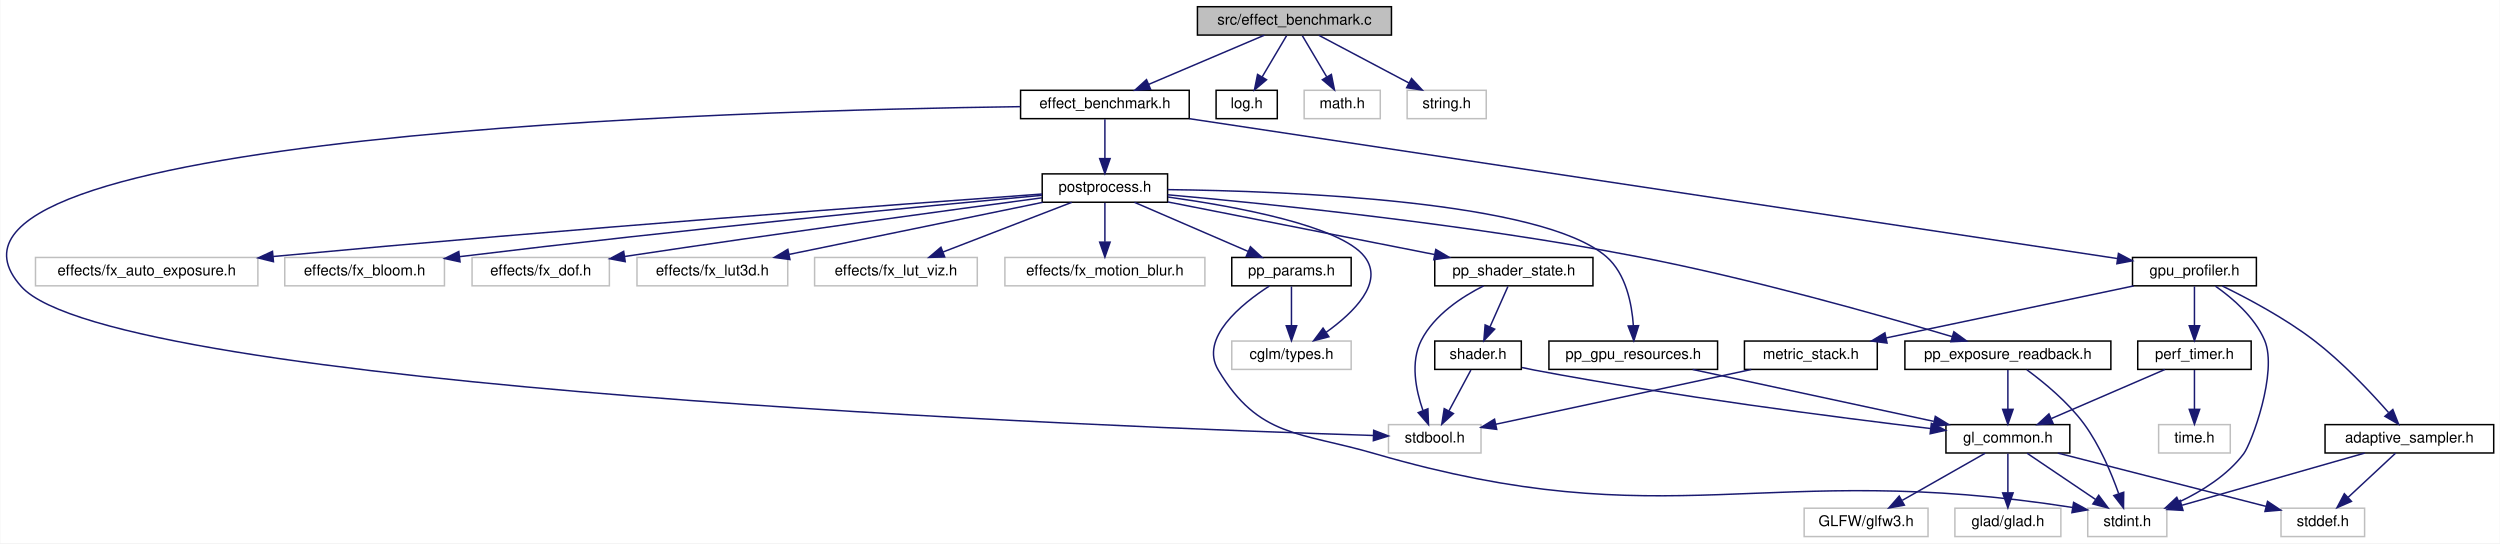
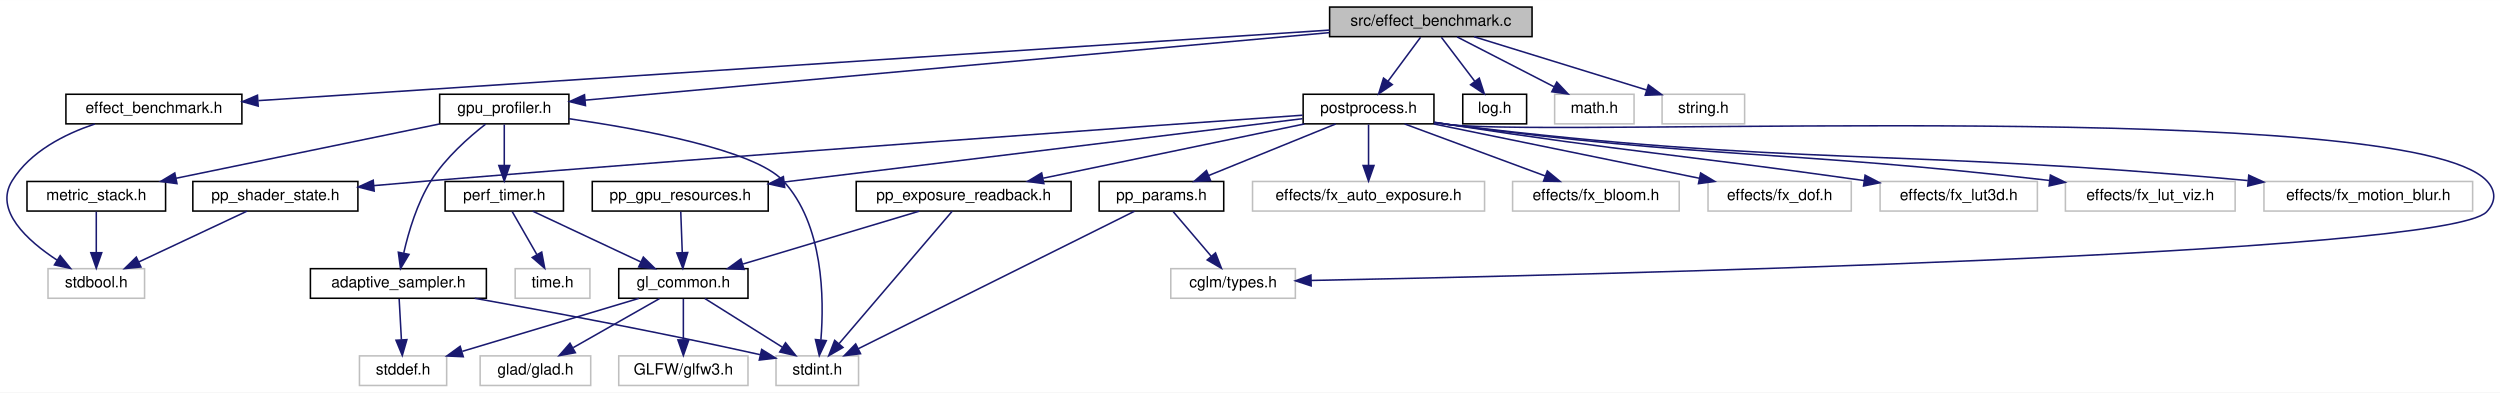
- <svg xmlns="http://www.w3.org/2000/svg" xmlns:xlink="http://www.w3.org/1999/xlink" width="1675pt" height="364pt" viewBox="0.00 0.00 1674.56 364.00">
-   <g id="graph0" class="graph" transform="scale(1 1) rotate(0) translate(4 360)">
-     <polygon fill="white" stroke="transparent" points="-4,4 -4,-360 1670.56,-360 1670.56,4 -4,4" />
+ <svg xmlns="http://www.w3.org/2000/svg" xmlns:xlink="http://www.w3.org/1999/xlink" width="1605pt" height="252pt" viewBox="0.00 0.00 1605.41 252.00">
+   <g id="graph0" class="graph" transform="scale(1 1) rotate(0) translate(4 248)">
+     <polygon fill="white" stroke="transparent" points="-4,4 -4,-248 1601.41,-248 1601.41,4 -4,4" />
    <g id="node1" class="node">
      <g id="a_node1">
        <a xlink:title="Automated A/B GPU cost measurement for postprocess effects.">
-           <polygon fill="#bfbfbf" stroke="black" points="798.06,-336.5 798.06,-355.5 928.06,-355.5 928.06,-336.5 798.06,-336.5" />
-           <text text-anchor="middle" x="863.06" y="-343.5" font-family="Helvetica,sans-Serif" font-size="10.00">src/effect_benchmark.c</text>
+           <polygon fill="#bfbfbf" stroke="black" points="849.83,-224.5 849.83,-243.5 979.83,-243.5 979.83,-224.5 849.83,-224.5" />
+           <text text-anchor="middle" x="914.83" y="-231.5" font-family="Helvetica,sans-Serif" font-size="10.00">src/effect_benchmark.c</text>
        </a>
      </g>
    </g>
    <g id="node2" class="node">
      <g id="a_node2">
        <a xlink:href="effect__benchmark_8h.html" target="_top" xlink:title="Automated A/B GPU cost measurement for individual postprocess effects.">
-           <polygon fill="white" stroke="black" points="679.56,-280.5 679.56,-299.5 792.56,-299.5 792.56,-280.5 679.56,-280.5" />
-           <text text-anchor="middle" x="736.06" y="-287.5" font-family="Helvetica,sans-Serif" font-size="10.00">effect_benchmark.h</text>
+           <polygon fill="white" stroke="black" points="38.33,-168.5 38.33,-187.5 151.33,-187.5 151.33,-168.5 38.33,-168.5" />
+           <text text-anchor="middle" x="94.83" y="-175.5" font-family="Helvetica,sans-Serif" font-size="10.00">effect_benchmark.h</text>
        </a>
      </g>
    </g>
    <g id="edge1" class="edge">
-       <path fill="none" stroke="midnightblue" d="M842.94,-336.44C822.04,-327.56 789.13,-313.56 765.35,-303.45" />
-       <polygon fill="midnightblue" stroke="midnightblue" points="766.67,-300.21 756.09,-299.52 763.93,-306.65 766.67,-300.21" />
+       <path fill="none" stroke="midnightblue" d="M849.8,-228.72C697.05,-218.66 316.62,-193.61 161.88,-183.42" />
+       <polygon fill="midnightblue" stroke="midnightblue" points="161.79,-179.9 151.58,-182.74 161.33,-186.89 161.79,-179.9" />
+     </g>
+     <g id="node4" class="node">
+       <g id="a_node4">
+         <a xlink:href="gpu__profiler_8h.html" target="_top" xlink:title=" ">
+           <polygon fill="white" stroke="black" points="278.33,-168.5 278.33,-187.5 361.33,-187.5 361.33,-168.5 278.33,-168.5" />
+           <text text-anchor="middle" x="319.83" y="-175.5" font-family="Helvetica,sans-Serif" font-size="10.00">gpu_profiler.h</text>
+         </a>
+       </g>
+     </g>
+     <g id="edge3" class="edge">
+       <path fill="none" stroke="midnightblue" d="M849.73,-227.09C730.7,-216.29 480.2,-193.55 371.73,-183.71" />
+       <polygon fill="midnightblue" stroke="midnightblue" points="371.96,-180.22 361.68,-182.8 371.33,-187.19 371.96,-180.22" />
+     </g>
+     <g id="node14" class="node">
+       <g id="a_node14">
+         <a xlink:href="log_8h.html" target="_top" xlink:title="Thread-safe logging utility with timestamps and severity levels.">
+           <polygon fill="white" stroke="black" points="935.33,-168.5 935.33,-187.5 976.33,-187.5 976.33,-168.5 935.33,-168.5" />
+           <text text-anchor="middle" x="955.83" y="-175.5" font-family="Helvetica,sans-Serif" font-size="10.00">log.h</text>
+         </a>
+       </g>
+     </g>
+     <g id="edge17" class="edge">
+       <path fill="none" stroke="midnightblue" d="M921.6,-224.08C927.39,-216.46 935.89,-205.26 942.96,-195.94" />
+       <polygon fill="midnightblue" stroke="midnightblue" points="945.92,-197.83 949.18,-187.75 940.35,-193.6 945.92,-197.83" />
+     </g>
+     <g id="node15" class="node">
+       <g id="a_node15">
+         <a xlink:href="postprocess_8h.html" target="_top" xlink:title="High-level post-processing pipeline and effects.">
+           <polygon fill="white" stroke="black" points="832.83,-168.5 832.83,-187.5 916.83,-187.5 916.83,-168.5 832.83,-168.5" />
+           <text text-anchor="middle" x="874.83" y="-175.5" font-family="Helvetica,sans-Serif" font-size="10.00">postprocess.h</text>
+         </a>
+       </g>
+     </g>
+     <g id="edge18" class="edge">
+       <path fill="none" stroke="midnightblue" d="M908.22,-224.08C902.57,-216.46 894.28,-205.26 887.38,-195.94" />
+       <polygon fill="midnightblue" stroke="midnightblue" points="890.07,-193.7 881.31,-187.75 884.45,-197.87 890.07,-193.7" />
    </g>
    <g id="node27" class="node">
      <g id="a_node27">
-         <a xlink:href="log_8h.html" target="_top" xlink:title="Thread-safe logging utility with timestamps and severity levels.">
-           <polygon fill="white" stroke="black" points="810.56,-280.5 810.56,-299.5 851.56,-299.5 851.56,-280.5 810.56,-280.5" />
-           <text text-anchor="middle" x="831.06" y="-287.5" font-family="Helvetica,sans-Serif" font-size="10.00">log.h</text>
-         </a>
-       </g>
-     </g>
-     <g id="edge38" class="edge">
-       <path fill="none" stroke="midnightblue" d="M857.78,-336.08C853.35,-328.61 846.9,-317.72 841.45,-308.52" />
-       <polygon fill="midnightblue" stroke="midnightblue" points="844.36,-306.57 836.25,-299.75 838.34,-310.14 844.36,-306.57" />
+         <a xlink:title=" ">
+           <polygon fill="white" stroke="#bfbfbf" points="994.33,-168.5 994.33,-187.5 1045.33,-187.5 1045.33,-168.5 994.33,-168.5" />
+           <text text-anchor="middle" x="1019.83" y="-175.5" font-family="Helvetica,sans-Serif" font-size="10.00">math.h</text>
+         </a>
+       </g>
+     </g>
+     <g id="edge36" class="edge">
+       <path fill="none" stroke="midnightblue" d="M931.7,-224.32C948.54,-215.66 974.63,-202.24 994.06,-192.25" />
+       <polygon fill="midnightblue" stroke="midnightblue" points="995.71,-195.34 1003,-187.65 992.51,-189.12 995.71,-195.34" />
    </g>
    <g id="node28" class="node">
      <g id="a_node28">
        <a xlink:title=" ">
-           <polygon fill="white" stroke="#bfbfbf" points="869.56,-280.5 869.56,-299.5 920.56,-299.5 920.56,-280.5 869.56,-280.5" />
-           <text text-anchor="middle" x="895.06" y="-287.5" font-family="Helvetica,sans-Serif" font-size="10.00">math.h</text>
-         </a>
-       </g>
-     </g>
-     <g id="edge39" class="edge">
-       <path fill="none" stroke="midnightblue" d="M868.35,-336.08C872.78,-328.61 879.23,-317.72 884.68,-308.52" />
-       <polygon fill="midnightblue" stroke="midnightblue" points="887.79,-310.14 889.88,-299.75 881.77,-306.57 887.79,-310.14" />
-     </g>
-     <g id="node29" class="node">
-       <g id="a_node29">
-         <a xlink:title=" ">
-           <polygon fill="white" stroke="#bfbfbf" points="938.56,-280.5 938.56,-299.5 991.56,-299.5 991.56,-280.5 938.56,-280.5" />
-           <text text-anchor="middle" x="965.06" y="-287.5" font-family="Helvetica,sans-Serif" font-size="10.00">string.h</text>
-         </a>
-       </g>
-     </g>
-     <g id="edge40" class="edge">
-       <path fill="none" stroke="midnightblue" d="M879.45,-336.32C895.74,-327.7 920.93,-314.36 939.78,-304.39" />
-       <polygon fill="midnightblue" stroke="midnightblue" points="941.52,-307.43 948.72,-299.65 938.24,-301.24 941.52,-307.43" />
+           <polygon fill="white" stroke="#bfbfbf" points="1063.33,-168.5 1063.33,-187.5 1116.33,-187.5 1116.33,-168.5 1063.33,-168.5" />
+           <text text-anchor="middle" x="1089.83" y="-175.5" font-family="Helvetica,sans-Serif" font-size="10.00">string.h</text>
+         </a>
+       </g>
+     </g>
+     <g id="edge37" class="edge">
+       <path fill="none" stroke="midnightblue" d="M942.56,-224.44C972.51,-215.2 1020.38,-200.43 1053.37,-190.25" />
+       <polygon fill="midnightblue" stroke="midnightblue" points="1054.56,-193.54 1063.09,-187.25 1052.5,-186.85 1054.56,-193.54" />
    </g>
    <g id="node3" class="node">
      <g id="a_node3">
-         <a xlink:href="gpu__profiler_8h.html" target="_top" xlink:title=" ">
-           <polygon fill="white" stroke="black" points="1424.56,-168.5 1424.56,-187.5 1507.56,-187.5 1507.56,-168.5 1424.56,-168.5" />
-           <text text-anchor="middle" x="1466.06" y="-175.5" font-family="Helvetica,sans-Serif" font-size="10.00">gpu_profiler.h</text>
+         <a xlink:title=" ">
+           <polygon fill="white" stroke="#bfbfbf" points="26.83,-56.5 26.83,-75.5 88.83,-75.5 88.83,-56.5 26.83,-56.5" />
+           <text text-anchor="middle" x="57.83" y="-63.5" font-family="Helvetica,sans-Serif" font-size="10.00">stdbool.h</text>
        </a>
      </g>
    </g>
    <g id="edge2" class="edge">
-       <path fill="none" stroke="midnightblue" d="M792.74,-280.46C930.68,-259.67 1282.26,-206.7 1414.62,-186.75" />
-       <polygon fill="midnightblue" stroke="midnightblue" points="1415.14,-190.21 1424.51,-185.26 1414.1,-183.29 1415.14,-190.21" />
+       <path fill="none" stroke="midnightblue" d="M56.86,-168.41C37.42,-161.88 15.45,-150.72 3.83,-132 -7.99,-112.98 13.48,-93.53 32.74,-80.93" />
+       <polygon fill="midnightblue" stroke="midnightblue" points="34.64,-83.88 41.31,-75.65 30.96,-77.92 34.64,-83.88" />
+     </g>
+     <g id="node5" class="node">
+       <g id="a_node5">
+         <a xlink:href="adaptive__sampler_8h.html" target="_top" xlink:title="Adaptive sampling utility for performance metrics.">
+           <polygon fill="white" stroke="black" points="195.33,-56.5 195.33,-75.5 308.33,-75.5 308.33,-56.5 195.33,-56.5" />
+           <text text-anchor="middle" x="251.83" y="-63.5" font-family="Helvetica,sans-Serif" font-size="10.00">adaptive_sampler.h</text>
+         </a>
+       </g>
+     </g>
+     <g id="edge4" class="edge">
+       <path fill="none" stroke="midnightblue" d="M307.79,-168.28C297.2,-160.03 282.07,-146.74 272.83,-132 263.87,-117.71 258.39,-99.24 255.28,-85.65" />
+       <polygon fill="midnightblue" stroke="midnightblue" points="258.65,-84.66 253.2,-75.57 251.79,-86.07 258.65,-84.66" />
+     </g>
+     <g id="node7" class="node">
+       <g id="a_node7">
+         <a xlink:title=" ">
+           <polygon fill="white" stroke="#bfbfbf" points="494.33,-0.5 494.33,-19.5 547.33,-19.5 547.33,-0.5 494.33,-0.5" />
+           <text text-anchor="middle" x="520.83" y="-7.5" font-family="Helvetica,sans-Serif" font-size="10.00">stdint.h</text>
+         </a>
+       </g>
+     </g>
+     <g id="edge16" class="edge">
+       <path fill="none" stroke="midnightblue" d="M361.39,-171.79C408.24,-165.05 480.33,-151.77 498.83,-132 524.88,-104.16 525.29,-56.28 523.16,-29.87" />
+       <polygon fill="midnightblue" stroke="midnightblue" points="526.61,-29.28 522.12,-19.69 519.65,-29.99 526.61,-29.28" />
    </g>
    <g id="node8" class="node">
      <g id="a_node8">
-         <a xlink:title=" ">
-           <polygon fill="white" stroke="#bfbfbf" points="926.06,-56.5 926.06,-75.5 988.06,-75.5 988.06,-56.5 926.06,-56.5" />
-           <text text-anchor="middle" x="957.06" y="-63.5" font-family="Helvetica,sans-Serif" font-size="10.00">stdbool.h</text>
-         </a>
-       </g>
-     </g>
-     <g id="edge37" class="edge">
-       <path fill="none" stroke="midnightblue" d="M679.42,-288.55C493.39,-286.08 -81.83,-270.21 10.06,-168 71.57,-99.58 742,-73.79 916,-68.22" />
-       <polygon fill="midnightblue" stroke="midnightblue" points="916.15,-71.71 926.03,-67.9 915.93,-64.72 916.15,-71.71" />
-     </g>
-     <g id="node14" class="node">
-       <g id="a_node14">
-         <a xlink:href="postprocess_8h.html" target="_top" xlink:title="High-level post-processing pipeline and effects.">
-           <polygon fill="white" stroke="black" points="694.06,-224.5 694.06,-243.5 778.06,-243.5 778.06,-224.5 694.06,-224.5" />
-           <text text-anchor="middle" x="736.06" y="-231.5" font-family="Helvetica,sans-Serif" font-size="10.00">postprocess.h</text>
-         </a>
-       </g>
-     </g>
-     <g id="edge16" class="edge">
-       <path fill="none" stroke="midnightblue" d="M736.06,-280.08C736.06,-273.01 736.06,-262.86 736.06,-253.99" />
-       <polygon fill="midnightblue" stroke="midnightblue" points="739.56,-253.75 736.06,-243.75 732.56,-253.75 739.56,-253.75" />
-     </g>
-     <g id="node4" class="node">
-       <g id="a_node4">
-         <a xlink:href="adaptive__sampler_8h.html" target="_top" xlink:title="Adaptive sampling utility for performance metrics.">
-           <polygon fill="white" stroke="black" points="1553.56,-56.5 1553.56,-75.5 1666.56,-75.5 1666.56,-56.5 1553.56,-56.5" />
-           <text text-anchor="middle" x="1610.06" y="-63.5" font-family="Helvetica,sans-Serif" font-size="10.00">adaptive_sampler.h</text>
-         </a>
-       </g>
-     </g>
-     <g id="edge3" class="edge">
-       <path fill="none" stroke="midnightblue" d="M1484.76,-168.36C1501.58,-160.16 1526.57,-146.91 1546.06,-132 1565.03,-117.5 1583.84,-97.55 1596.12,-83.58" />
-       <polygon fill="midnightblue" stroke="midnightblue" points="1598.97,-85.63 1602.85,-75.77 1593.67,-81.06 1598.97,-85.63" />
-     </g>
-     <g id="node6" class="node">
-       <g id="a_node6">
-         <a xlink:title=" ">
-           <polygon fill="white" stroke="#bfbfbf" points="1394.56,-0.5 1394.56,-19.5 1447.56,-19.5 1447.56,-0.5 1394.56,-0.5" />
-           <text text-anchor="middle" x="1421.06" y="-7.5" font-family="Helvetica,sans-Serif" font-size="10.00">stdint.h</text>
-         </a>
-       </g>
-     </g>
-     <g id="edge15" class="edge">
-       <path fill="none" stroke="midnightblue" d="M1480.14,-168.26C1491.42,-160.35 1506.41,-147.58 1513.06,-132 1522.07,-110.91 1504.23,-62.85 1499.06,-56 1488.15,-41.53 1471.12,-30.94 1455.76,-23.68" />
-       <polygon fill="midnightblue" stroke="midnightblue" points="1457.04,-20.42 1446.48,-19.58 1454.21,-26.82 1457.04,-20.42" />
-     </g>
-     <g id="node7" class="node">
-       <g id="a_node7">
        <a xlink:href="metric__stack_8h.html" target="_top" xlink:title=" ">
-           <polygon fill="white" stroke="black" points="1164.56,-112.5 1164.56,-131.5 1253.56,-131.5 1253.56,-112.5 1164.56,-112.5" />
-           <text text-anchor="middle" x="1209.06" y="-119.5" font-family="Helvetica,sans-Serif" font-size="10.00">metric_stack.h</text>
-         </a>
-       </g>
-     </g>
-     <g id="edge6" class="edge">
-       <path fill="none" stroke="midnightblue" d="M1425.34,-168.44C1380.41,-159 1308.07,-143.8 1259.57,-133.61" />
-       <polygon fill="midnightblue" stroke="midnightblue" points="1260.1,-130.15 1249.6,-131.52 1258.66,-137 1260.1,-130.15" />
+           <polygon fill="white" stroke="black" points="13.33,-112.5 13.33,-131.5 102.33,-131.5 102.33,-112.5 13.33,-112.5" />
+           <text text-anchor="middle" x="57.83" y="-119.5" font-family="Helvetica,sans-Serif" font-size="10.00">metric_stack.h</text>
+         </a>
+       </g>
+     </g>
+     <g id="edge7" class="edge">
+       <path fill="none" stroke="midnightblue" d="M278.31,-168.44C232.42,-158.98 158.45,-143.74 109,-133.55" />
+       <polygon fill="midnightblue" stroke="midnightblue" points="109.65,-130.11 99.15,-131.52 108.23,-136.96 109.65,-130.11" />
    </g>
    <g id="node9" class="node">
      <g id="a_node9">
        <a xlink:href="perf__timer_8h.html" target="_top" xlink:title="High-precision performance measurement (CPU and GPU).">
-           <polygon fill="white" stroke="black" points="1428.06,-112.5 1428.06,-131.5 1504.06,-131.5 1504.06,-112.5 1428.06,-112.5" />
-           <text text-anchor="middle" x="1466.06" y="-119.5" font-family="Helvetica,sans-Serif" font-size="10.00">perf_timer.h</text>
-         </a>
-       </g>
+           <polygon fill="white" stroke="black" points="281.83,-112.5 281.83,-131.5 357.83,-131.5 357.83,-112.5 281.83,-112.5" />
+           <text text-anchor="middle" x="319.83" y="-119.5" font-family="Helvetica,sans-Serif" font-size="10.00">perf_timer.h</text>
+         </a>
+       </g>
+     </g>
+     <g id="edge9" class="edge">
+       <path fill="none" stroke="midnightblue" d="M319.83,-168.08C319.83,-161.01 319.83,-150.86 319.83,-141.99" />
+       <polygon fill="midnightblue" stroke="midnightblue" points="323.33,-141.75 319.83,-131.75 316.33,-141.75 323.33,-141.75" />
+     </g>
+     <g id="node6" class="node">
+       <g id="a_node6">
+         <a xlink:title=" ">
+           <polygon fill="white" stroke="#bfbfbf" points="226.83,-0.5 226.83,-19.5 282.83,-19.5 282.83,-0.5 226.83,-0.5" />
+           <text text-anchor="middle" x="254.83" y="-7.5" font-family="Helvetica,sans-Serif" font-size="10.00">stddef.h</text>
+         </a>
+       </g>
+     </g>
+     <g id="edge5" class="edge">
+       <path fill="none" stroke="midnightblue" d="M252.32,-56.08C252.72,-49.01 253.28,-38.86 253.77,-29.99" />
+       <polygon fill="midnightblue" stroke="midnightblue" points="257.28,-29.93 254.34,-19.75 250.29,-29.54 257.28,-29.93" />
+     </g>
+     <g id="edge6" class="edge">
+       <path fill="none" stroke="midnightblue" d="M300.86,-56.48C346.11,-48.41 415.38,-35.55 484,-20.31" />
+       <polygon fill="midnightblue" stroke="midnightblue" points="485.12,-23.65 494.11,-18.05 483.59,-16.82 485.12,-23.65" />
    </g>
    <g id="edge8" class="edge">
-       <path fill="none" stroke="midnightblue" d="M1466.06,-168.08C1466.06,-161.01 1466.06,-150.86 1466.06,-141.99" />
-       <polygon fill="midnightblue" stroke="midnightblue" points="1469.56,-141.75 1466.06,-131.75 1462.56,-141.75 1469.56,-141.75" />
-     </g>
-     <g id="node5" class="node">
-       <g id="a_node5">
-         <a xlink:title=" ">
-           <polygon fill="white" stroke="#bfbfbf" points="1524.06,-0.5 1524.06,-19.5 1580.06,-19.5 1580.06,-0.5 1524.06,-0.5" />
-           <text text-anchor="middle" x="1552.06" y="-7.5" font-family="Helvetica,sans-Serif" font-size="10.00">stddef.h</text>
-         </a>
-       </g>
-     </g>
-     <g id="edge4" class="edge">
-       <path fill="none" stroke="midnightblue" d="M1600.75,-56.32C1592.17,-48.34 1579.25,-36.31 1568.88,-26.65" />
-       <polygon fill="midnightblue" stroke="midnightblue" points="1571.26,-24.09 1561.55,-19.83 1566.49,-29.21 1571.26,-24.09" />
-     </g>
-     <g id="edge5" class="edge">
-       <path fill="none" stroke="midnightblue" d="M1580.12,-56.44C1546.96,-46.97 1493.49,-31.69 1457.82,-21.5" />
-       <polygon fill="midnightblue" stroke="midnightblue" points="1458.39,-18.03 1447.82,-18.64 1456.47,-24.76 1458.39,-18.03" />
-     </g>
-     <g id="edge7" class="edge">
-       <path fill="none" stroke="midnightblue" d="M1169.13,-112.44C1122.33,-102.41 1045.17,-85.88 997.95,-75.76" />
-       <polygon fill="midnightblue" stroke="midnightblue" points="998.58,-72.32 988.07,-73.64 997.11,-79.16 998.58,-72.32" />
+       <path fill="none" stroke="midnightblue" d="M57.83,-112.08C57.83,-105.01 57.83,-94.86 57.83,-85.99" />
+       <polygon fill="midnightblue" stroke="midnightblue" points="61.33,-85.75 57.83,-75.75 54.33,-85.75 61.33,-85.75" />
    </g>
    <g id="node10" class="node">
      <g id="a_node10">
        <a xlink:href="gl__common_8h.html" target="_top" xlink:title="Common OpenGL definitions, RAII helpers, and utilities.">
-           <polygon fill="white" stroke="black" points="1299.56,-56.5 1299.56,-75.5 1382.56,-75.5 1382.56,-56.5 1299.56,-56.5" />
-           <text text-anchor="middle" x="1341.06" y="-63.5" font-family="Helvetica,sans-Serif" font-size="10.00">gl_common.h</text>
-         </a>
-       </g>
-     </g>
-     <g id="edge9" class="edge">
-       <path fill="none" stroke="midnightblue" d="M1446.26,-112.44C1425.78,-103.6 1393.58,-89.69 1370.2,-79.59" />
-       <polygon fill="midnightblue" stroke="midnightblue" points="1371.35,-76.27 1360.78,-75.52 1368.57,-82.7 1371.35,-76.27" />
+           <polygon fill="white" stroke="black" points="393.33,-56.5 393.33,-75.5 476.33,-75.5 476.33,-56.5 393.33,-56.5" />
+           <text text-anchor="middle" x="434.83" y="-63.5" font-family="Helvetica,sans-Serif" font-size="10.00">gl_common.h</text>
+         </a>
+       </g>
+     </g>
+     <g id="edge10" class="edge">
+       <path fill="none" stroke="midnightblue" d="M338.05,-112.44C356.72,-103.68 385.98,-89.94 407.44,-79.86" />
+       <polygon fill="midnightblue" stroke="midnightblue" points="409.13,-82.93 416.69,-75.52 406.15,-76.6 409.13,-82.93" />
    </g>
    <g id="node13" class="node">
      <g id="a_node13">
        <a xlink:title=" ">
-           <polygon fill="white" stroke="#bfbfbf" points="1442.06,-56.5 1442.06,-75.5 1490.06,-75.5 1490.06,-56.5 1442.06,-56.5" />
-           <text text-anchor="middle" x="1466.06" y="-63.5" font-family="Helvetica,sans-Serif" font-size="10.00">time.h</text>
-         </a>
-       </g>
+           <polygon fill="white" stroke="#bfbfbf" points="326.83,-56.5 326.83,-75.5 374.83,-75.5 374.83,-56.5 326.83,-56.5" />
+           <text text-anchor="middle" x="350.83" y="-63.5" font-family="Helvetica,sans-Serif" font-size="10.00">time.h</text>
+         </a>
+       </g>
+     </g>
+     <g id="edge15" class="edge">
+       <path fill="none" stroke="midnightblue" d="M324.95,-112.08C329.23,-104.61 335.49,-93.72 340.77,-84.52" />
+       <polygon fill="midnightblue" stroke="midnightblue" points="343.86,-86.17 345.8,-75.75 337.79,-82.68 343.86,-86.17" />
+     </g>
+     <g id="edge13" class="edge">
+       <path fill="none" stroke="midnightblue" d="M406.31,-56.44C375.67,-47.25 326.83,-32.6 292.93,-22.43" />
+       <polygon fill="midnightblue" stroke="midnightblue" points="293.5,-18.95 282.92,-19.43 291.49,-25.65 293.5,-18.95" />
    </g>
    <g id="edge14" class="edge">
-       <path fill="none" stroke="midnightblue" d="M1466.06,-112.08C1466.06,-105.01 1466.06,-94.86 1466.06,-85.99" />
-       <polygon fill="midnightblue" stroke="midnightblue" points="1469.56,-85.75 1466.06,-75.75 1462.56,-85.75 1469.56,-85.75" />
-     </g>
-     <g id="edge12" class="edge">
-       <path fill="none" stroke="midnightblue" d="M1374.5,-56.44C1412.45,-46.73 1474.23,-30.92 1514,-20.74" />
-       <polygon fill="midnightblue" stroke="midnightblue" points="1515.03,-24.09 1523.85,-18.22 1513.3,-17.31 1515.03,-24.09" />
-     </g>
-     <g id="edge13" class="edge">
-       <path fill="none" stroke="midnightblue" d="M1353.92,-56.32C1366.28,-47.98 1385.19,-35.21 1399.8,-25.35" />
-       <polygon fill="midnightblue" stroke="midnightblue" points="1401.91,-28.15 1408.24,-19.65 1398,-22.35 1401.91,-28.15" />
+       <path fill="none" stroke="midnightblue" d="M448.64,-56.32C462.06,-47.9 482.65,-34.97 498.41,-25.07" />
+       <polygon fill="midnightblue" stroke="midnightblue" points="500.44,-27.94 507.04,-19.65 496.71,-22.01 500.44,-27.94" />
    </g>
    <g id="node11" class="node">
      <g id="a_node11">
        <a xlink:title=" ">
-           <polygon fill="white" stroke="#bfbfbf" points="1305.56,-0.5 1305.56,-19.5 1376.56,-19.5 1376.56,-0.5 1305.56,-0.5" />
-           <text text-anchor="middle" x="1341.06" y="-7.5" font-family="Helvetica,sans-Serif" font-size="10.00">glad/glad.h</text>
-         </a>
-       </g>
-     </g>
-     <g id="edge10" class="edge">
-       <path fill="none" stroke="midnightblue" d="M1341.06,-56.08C1341.06,-49.01 1341.06,-38.86 1341.06,-29.99" />
-       <polygon fill="midnightblue" stroke="midnightblue" points="1344.56,-29.75 1341.06,-19.75 1337.56,-29.75 1344.56,-29.75" />
+           <polygon fill="white" stroke="#bfbfbf" points="304.33,-0.5 304.33,-19.5 375.33,-19.5 375.33,-0.5 304.33,-0.5" />
+           <text text-anchor="middle" x="339.83" y="-7.5" font-family="Helvetica,sans-Serif" font-size="10.00">glad/glad.h</text>
+         </a>
+       </g>
+     </g>
+     <g id="edge11" class="edge">
+       <path fill="none" stroke="midnightblue" d="M419.56,-56.32C404.61,-47.82 381.57,-34.73 364.1,-24.8" />
+       <polygon fill="midnightblue" stroke="midnightblue" points="365.48,-21.55 355.05,-19.65 362.02,-27.64 365.48,-21.55" />
    </g>
    <g id="node12" class="node">
      <g id="a_node12">
        <a xlink:title=" ">
-           <polygon fill="white" stroke="#bfbfbf" points="1204.56,-0.5 1204.56,-19.5 1287.56,-19.5 1287.56,-0.5 1204.56,-0.5" />
-           <text text-anchor="middle" x="1246.06" y="-7.5" font-family="Helvetica,sans-Serif" font-size="10.00">GLFW/glfw3.h</text>
-         </a>
-       </g>
-     </g>
-     <g id="edge11" class="edge">
-       <path fill="none" stroke="midnightblue" d="M1325.8,-56.32C1310.84,-47.82 1287.81,-34.73 1270.34,-24.8" />
-       <polygon fill="midnightblue" stroke="midnightblue" points="1271.71,-21.55 1261.29,-19.65 1268.25,-27.64 1271.71,-21.55" />
-     </g>
-     <g id="node15" class="node">
-       <g id="a_node15">
-         <a xlink:title=" ">
-           <polygon fill="white" stroke="#bfbfbf" points="19.56,-168.5 19.56,-187.5 168.56,-187.5 168.56,-168.5 19.56,-168.5" />
-           <text text-anchor="middle" x="94.06" y="-175.5" font-family="Helvetica,sans-Serif" font-size="10.00">effects/fx_auto_exposure.h</text>
-         </a>
-       </g>
-     </g>
-     <g id="edge17" class="edge">
-       <path fill="none" stroke="midnightblue" d="M693.95,-230.01C602.29,-223.42 377.58,-206.78 178.76,-188.14" />
-       <polygon fill="midnightblue" stroke="midnightblue" points="179,-184.65 168.71,-187.19 178.34,-191.61 179,-184.65" />
+           <polygon fill="white" stroke="#bfbfbf" points="393.33,-0.5 393.33,-19.5 476.33,-19.5 476.33,-0.5 393.33,-0.5" />
+           <text text-anchor="middle" x="434.83" y="-7.5" font-family="Helvetica,sans-Serif" font-size="10.00">GLFW/glfw3.h</text>
+         </a>
+       </g>
+     </g>
+     <g id="edge12" class="edge">
+       <path fill="none" stroke="midnightblue" d="M434.83,-56.08C434.83,-49.01 434.83,-38.86 434.83,-29.99" />
+       <polygon fill="midnightblue" stroke="midnightblue" points="438.33,-29.75 434.83,-19.75 431.33,-29.75 438.33,-29.75" />
    </g>
    <g id="node16" class="node">
      <g id="a_node16">
        <a xlink:title=" ">
-           <polygon fill="white" stroke="#bfbfbf" points="186.56,-168.5 186.56,-187.5 293.56,-187.5 293.56,-168.5 186.56,-168.5" />
-           <text text-anchor="middle" x="240.06" y="-175.5" font-family="Helvetica,sans-Serif" font-size="10.00">effects/fx_bloom.h</text>
-         </a>
-       </g>
-     </g>
-     <g id="edge18" class="edge">
-       <path fill="none" stroke="midnightblue" d="M693.9,-229.16C618.14,-222.14 453.75,-206.38 303.96,-188.07" />
-       <polygon fill="midnightblue" stroke="midnightblue" points="304.01,-184.55 293.66,-186.8 303.16,-191.49 304.01,-184.55" />
+           <polygon fill="white" stroke="#bfbfbf" points="800.33,-112.5 800.33,-131.5 949.33,-131.5 949.33,-112.5 800.33,-112.5" />
+           <text text-anchor="middle" x="874.83" y="-119.5" font-family="Helvetica,sans-Serif" font-size="10.00">effects/fx_auto_exposure.h</text>
+         </a>
+       </g>
+     </g>
+     <g id="edge19" class="edge">
+       <path fill="none" stroke="midnightblue" d="M874.83,-168.08C874.83,-161.01 874.83,-150.86 874.83,-141.99" />
+       <polygon fill="midnightblue" stroke="midnightblue" points="878.33,-141.75 874.83,-131.75 871.33,-141.75 878.33,-141.75" />
    </g>
    <g id="node17" class="node">
      <g id="a_node17">
        <a xlink:title=" ">
-           <polygon fill="white" stroke="#bfbfbf" points="312.06,-168.5 312.06,-187.5 404.06,-187.5 404.06,-168.5 312.06,-168.5" />
-           <text text-anchor="middle" x="358.06" y="-175.5" font-family="Helvetica,sans-Serif" font-size="10.00">effects/fx_dof.h</text>
-         </a>
-       </g>
-     </g>
-     <g id="edge19" class="edge">
-       <path fill="none" stroke="midnightblue" d="M693.95,-227.46C634.12,-219.51 520.81,-204.2 414.23,-188.15" />
-       <polygon fill="midnightblue" stroke="midnightblue" points="414.68,-184.68 404.27,-186.64 413.63,-191.6 414.68,-184.68" />
+           <polygon fill="white" stroke="#bfbfbf" points="967.33,-112.5 967.33,-131.5 1074.33,-131.5 1074.33,-112.5 967.33,-112.5" />
+           <text text-anchor="middle" x="1020.83" y="-119.5" font-family="Helvetica,sans-Serif" font-size="10.00">effects/fx_bloom.h</text>
+         </a>
+       </g>
+     </g>
+     <g id="edge20" class="edge">
+       <path fill="none" stroke="midnightblue" d="M897.96,-168.44C922.31,-159.44 960.83,-145.19 988.25,-135.05" />
+       <polygon fill="midnightblue" stroke="midnightblue" points="989.64,-138.27 997.8,-131.52 987.21,-131.7 989.64,-138.27" />
    </g>
    <g id="node18" class="node">
      <g id="a_node18">
        <a xlink:title=" ">
-           <polygon fill="white" stroke="#bfbfbf" points="422.56,-168.5 422.56,-187.5 523.56,-187.5 523.56,-168.5 422.56,-168.5" />
-           <text text-anchor="middle" x="473.06" y="-175.5" font-family="Helvetica,sans-Serif" font-size="10.00">effects/fx_lut3d.h</text>
-         </a>
-       </g>
-     </g>
-     <g id="edge20" class="edge">
-       <path fill="none" stroke="midnightblue" d="M694.39,-224.44C648.32,-214.98 574.07,-199.74 524.43,-189.55" />
-       <polygon fill="midnightblue" stroke="midnightblue" points="525.04,-186.1 514.54,-187.52 523.63,-192.96 525.04,-186.1" />
+           <polygon fill="white" stroke="#bfbfbf" points="1092.83,-112.5 1092.83,-131.5 1184.83,-131.5 1184.83,-112.5 1092.83,-112.5" />
+           <text text-anchor="middle" x="1138.83" y="-119.5" font-family="Helvetica,sans-Serif" font-size="10.00">effects/fx_dof.h</text>
+         </a>
+       </g>
+     </g>
+     <g id="edge21" class="edge">
+       <path fill="none" stroke="midnightblue" d="M916.66,-168.44C962.91,-158.98 1037.44,-143.74 1087.26,-133.55" />
+       <polygon fill="midnightblue" stroke="midnightblue" points="1088.1,-136.95 1097.19,-131.52 1086.69,-130.09 1088.1,-136.95" />
    </g>
    <g id="node19" class="node">
      <g id="a_node19">
        <a xlink:title=" ">
-           <polygon fill="white" stroke="#bfbfbf" points="541.56,-168.5 541.56,-187.5 650.56,-187.5 650.56,-168.5 541.56,-168.5" />
-           <text text-anchor="middle" x="596.06" y="-175.5" font-family="Helvetica,sans-Serif" font-size="10.00">effects/fx_lut_viz.h</text>
-         </a>
-       </g>
-     </g>
-     <g id="edge21" class="edge">
-       <path fill="none" stroke="midnightblue" d="M713.88,-224.44C690.64,-215.48 653.92,-201.31 627.65,-191.18" />
-       <polygon fill="midnightblue" stroke="midnightblue" points="628.73,-187.85 618.14,-187.52 626.21,-194.38 628.73,-187.85" />
+           <polygon fill="white" stroke="#bfbfbf" points="1203.33,-112.5 1203.33,-131.5 1304.33,-131.5 1304.33,-112.5 1203.33,-112.5" />
+           <text text-anchor="middle" x="1253.83" y="-119.5" font-family="Helvetica,sans-Serif" font-size="10.00">effects/fx_lut3d.h</text>
+         </a>
+       </g>
+     </g>
+     <g id="edge22" class="edge">
+       <path fill="none" stroke="midnightblue" d="M917.09,-169.55C920.38,-169.01 923.66,-168.49 926.83,-168 1042.05,-150.27 1073.63,-148.94 1193.19,-132.07" />
+       <polygon fill="midnightblue" stroke="midnightblue" points="1193.69,-135.53 1203.1,-130.66 1192.7,-128.6 1193.69,-135.53" />
    </g>
    <g id="node20" class="node">
      <g id="a_node20">
        <a xlink:title=" ">
-           <polygon fill="white" stroke="#bfbfbf" points="669.06,-168.5 669.06,-187.5 803.06,-187.5 803.06,-168.5 669.06,-168.5" />
-           <text text-anchor="middle" x="736.06" y="-175.5" font-family="Helvetica,sans-Serif" font-size="10.00">effects/fx_motion_blur.h</text>
-         </a>
-       </g>
-     </g>
-     <g id="edge22" class="edge">
-       <path fill="none" stroke="midnightblue" d="M736.06,-224.08C736.06,-217.01 736.06,-206.86 736.06,-197.99" />
-       <polygon fill="midnightblue" stroke="midnightblue" points="739.56,-197.75 736.06,-187.75 732.56,-197.75 739.56,-197.75" />
+           <polygon fill="white" stroke="#bfbfbf" points="1322.33,-112.5 1322.33,-131.5 1431.33,-131.5 1431.33,-112.5 1322.33,-112.5" />
+           <text text-anchor="middle" x="1376.83" y="-119.5" font-family="Helvetica,sans-Serif" font-size="10.00">effects/fx_lut_viz.h</text>
+         </a>
+       </g>
+     </g>
+     <g id="edge23" class="edge">
+       <path fill="none" stroke="midnightblue" d="M917.07,-169.4C920.37,-168.9 923.65,-168.42 926.83,-168 1094.8,-145.69 1140.54,-151.97 1312.08,-132.15" />
+       <polygon fill="midnightblue" stroke="midnightblue" points="1312.69,-135.61 1322.21,-130.97 1311.87,-128.65 1312.69,-135.61" />
    </g>
    <g id="node21" class="node">
      <g id="a_node21">
-         <a xlink:href="pp__exposure__readback_8h.html" target="_top" xlink:title="Async GPU readback state for exposure and histogram.">
-           <polygon fill="white" stroke="black" points="1272.06,-112.5 1272.06,-131.5 1410.06,-131.5 1410.06,-112.5 1272.06,-112.5" />
-           <text text-anchor="middle" x="1341.06" y="-119.5" font-family="Helvetica,sans-Serif" font-size="10.00">pp_exposure_readback.h</text>
-         </a>
-       </g>
-     </g>
-     <g id="edge23" class="edge">
-       <path fill="none" stroke="midnightblue" d="M778.12,-229.5C845.16,-223.51 980.21,-209.81 1093.06,-188 1168.75,-173.38 1255.53,-148.79 1303.75,-134.42" />
-       <polygon fill="midnightblue" stroke="midnightblue" points="1304.87,-137.74 1313.44,-131.51 1302.86,-131.03 1304.87,-137.74" />
+         <a xlink:title=" ">
+           <polygon fill="white" stroke="#bfbfbf" points="1449.83,-112.5 1449.83,-131.5 1583.83,-131.5 1583.83,-112.5 1449.83,-112.5" />
+           <text text-anchor="middle" x="1516.83" y="-119.5" font-family="Helvetica,sans-Serif" font-size="10.00">effects/fx_motion_blur.h</text>
+         </a>
+       </g>
+     </g>
+     <g id="edge24" class="edge">
+       <path fill="none" stroke="midnightblue" d="M917.06,-169.32C920.36,-168.83 923.64,-168.39 926.83,-168 1150.84,-140.84 1211.08,-153.1 1439.41,-132.08" />
+       <polygon fill="midnightblue" stroke="midnightblue" points="1440.08,-135.54 1449.71,-131.13 1439.43,-128.57 1440.08,-135.54" />
    </g>
    <g id="node22" class="node">
      <g id="a_node22">
-         <a xlink:href="pp__gpu__resources_8h.html" target="_top" xlink:title="GPU resource handles for the post-processing pipeline.">
-           <polygon fill="white" stroke="black" points="1033.56,-112.5 1033.56,-131.5 1146.56,-131.5 1146.56,-112.5 1033.56,-112.5" />
-           <text text-anchor="middle" x="1090.06" y="-119.5" font-family="Helvetica,sans-Serif" font-size="10.00">pp_gpu_resources.h</text>
-         </a>
-       </g>
-     </g>
-     <g id="edge26" class="edge">
-       <path fill="none" stroke="midnightblue" d="M778.07,-232.96C858.26,-232.01 1029.03,-225.51 1072.06,-188 1085.15,-176.6 1089.11,-156.61 1090.14,-141.8" />
-       <polygon fill="midnightblue" stroke="midnightblue" points="1093.64,-141.81 1090.45,-131.71 1086.64,-141.6 1093.64,-141.81" />
+         <a xlink:href="pp__exposure__readback_8h.html" target="_top" xlink:title="Async GPU readback state for exposure and histogram.">
+           <polygon fill="white" stroke="black" points="545.83,-112.5 545.83,-131.5 683.83,-131.5 683.83,-112.5 545.83,-112.5" />
+           <text text-anchor="middle" x="614.83" y="-119.5" font-family="Helvetica,sans-Serif" font-size="10.00">pp_exposure_readback.h</text>
+         </a>
+       </g>
+     </g>
+     <g id="edge25" class="edge">
+       <path fill="none" stroke="midnightblue" d="M833.63,-168.44C788.18,-159 714.98,-143.8 665.92,-133.61" />
+       <polygon fill="midnightblue" stroke="midnightblue" points="666.33,-130.12 655.83,-131.52 664.91,-136.98 666.33,-130.12" />
    </g>
    <g id="node23" class="node">
      <g id="a_node23">
-         <a xlink:href="pp__params_8h.html" target="_top" xlink:title="Parameter structs and defaults for uber-shader post-processing effects.">
-           <polygon fill="white" stroke="black" points="821.06,-168.5 821.06,-187.5 901.06,-187.5 901.06,-168.5 821.06,-168.5" />
-           <text text-anchor="middle" x="861.06" y="-175.5" font-family="Helvetica,sans-Serif" font-size="10.00">pp_params.h</text>
+         <a xlink:href="pp__gpu__resources_8h.html" target="_top" xlink:title="GPU resource handles for the post-processing pipeline.">
+           <polygon fill="white" stroke="black" points="376.33,-112.5 376.33,-131.5 489.33,-131.5 489.33,-112.5 376.33,-112.5" />
+           <text text-anchor="middle" x="432.83" y="-119.5" font-family="Helvetica,sans-Serif" font-size="10.00">pp_gpu_resources.h</text>
        </a>
      </g>
    </g>
    <g id="edge28" class="edge">
-       <path fill="none" stroke="midnightblue" d="M755.87,-224.44C776.35,-215.6 808.55,-201.69 831.93,-191.59" />
-       <polygon fill="midnightblue" stroke="midnightblue" points="833.56,-194.7 841.35,-187.52 830.78,-188.27 833.56,-194.7" />
+       <path fill="none" stroke="midnightblue" d="M832.45,-171.82C755.39,-162.41 591.79,-142.42 499.6,-131.16" />
+       <polygon fill="midnightblue" stroke="midnightblue" points="499.89,-127.67 489.54,-129.93 499.05,-134.62 499.89,-127.67" />
    </g>
    <g id="node24" class="node">
      <g id="a_node24">
-         <a xlink:title=" ">
-           <polygon fill="white" stroke="#bfbfbf" points="821.06,-112.5 821.06,-131.5 901.06,-131.5 901.06,-112.5 821.06,-112.5" />
-           <text text-anchor="middle" x="861.06" y="-119.5" font-family="Helvetica,sans-Serif" font-size="10.00">cglm/types.h</text>
-         </a>
-       </g>
-     </g>
-     <g id="edge36" class="edge">
-       <path fill="none" stroke="midnightblue" d="M778.34,-227.99C824.51,-221.55 894.07,-208.66 910.06,-188 923.43,-170.73 902.81,-150.63 884.36,-137.4" />
-       <polygon fill="midnightblue" stroke="midnightblue" points="886.14,-134.38 875.9,-131.68 882.22,-140.18 886.14,-134.38" />
+         <a xlink:href="pp__params_8h.html" target="_top" xlink:title="Parameter structs and defaults for uber-shader post-processing effects.">
+           <polygon fill="white" stroke="black" points="701.83,-112.5 701.83,-131.5 781.83,-131.5 781.83,-112.5 701.83,-112.5" />
+           <text text-anchor="middle" x="741.83" y="-119.5" font-family="Helvetica,sans-Serif" font-size="10.00">pp_params.h</text>
+         </a>
+       </g>
+     </g>
+     <g id="edge30" class="edge">
+       <path fill="none" stroke="midnightblue" d="M853.75,-168.44C831.77,-159.52 797.09,-145.44 772.16,-135.32" />
+       <polygon fill="midnightblue" stroke="midnightblue" points="773.38,-132.04 762.8,-131.52 770.75,-138.52 773.38,-132.04" />
    </g>
    <g id="node25" class="node">
      <g id="a_node25">
-         <a xlink:href="pp__shader__state_8h.html" target="_top" xlink:title="Shader management state for the optimized uber-shader pipeline.">
-           <polygon fill="white" stroke="black" points="957.06,-168.5 957.06,-187.5 1063.06,-187.5 1063.06,-168.5 957.06,-168.5" />
-           <text text-anchor="middle" x="1010.06" y="-175.5" font-family="Helvetica,sans-Serif" font-size="10.00">pp_shader_state.h</text>
-         </a>
-       </g>
-     </g>
-     <g id="edge31" class="edge">
-       <path fill="none" stroke="midnightblue" d="M778.28,-224.68C826.27,-215.22 904.69,-199.77 956.84,-189.49" />
-       <polygon fill="midnightblue" stroke="midnightblue" points="957.77,-192.87 966.9,-187.51 956.41,-186.01 957.77,-192.87" />
-     </g>
-     <g id="edge25" class="edge">
-       <path fill="none" stroke="midnightblue" d="M1353.77,-112.24C1365.03,-103.96 1381.3,-90.65 1392.06,-76 1402.57,-61.7 1410.42,-42.99 1415.28,-29.32" />
-       <polygon fill="midnightblue" stroke="midnightblue" points="1418.67,-30.2 1418.53,-19.61 1412.04,-27.98 1418.67,-30.2" />
-     </g>
-     <g id="edge24" class="edge">
-       <path fill="none" stroke="midnightblue" d="M1341.06,-112.08C1341.06,-105.01 1341.06,-94.86 1341.06,-85.99" />
-       <polygon fill="midnightblue" stroke="midnightblue" points="1344.56,-85.75 1341.06,-75.75 1337.56,-85.75 1344.56,-85.75" />
-     </g>
-     <g id="edge27" class="edge">
-       <path fill="none" stroke="midnightblue" d="M1129.84,-112.44C1173.62,-103.02 1244.08,-87.87 1291.44,-77.68" />
-       <polygon fill="midnightblue" stroke="midnightblue" points="1292.44,-81.04 1301.48,-75.52 1290.97,-74.2 1292.44,-81.04" />
-     </g>
-     <g id="edge30" class="edge">
-       <path fill="none" stroke="midnightblue" d="M846.27,-168.38C827.55,-156.31 799.19,-133.45 812.06,-112 839.28,-66.65 866.28,-70.78 917.06,-56 1114.65,1.52 1177.84,-52.42 1384.47,-19.98" />
-       <polygon fill="midnightblue" stroke="midnightblue" points="1385.1,-23.42 1394.41,-18.37 1383.98,-16.51 1385.1,-23.42" />
-     </g>
-     <g id="edge29" class="edge">
-       <path fill="none" stroke="midnightblue" d="M861.06,-168.08C861.06,-161.01 861.06,-150.86 861.06,-141.99" />
-       <polygon fill="midnightblue" stroke="midnightblue" points="864.56,-141.75 861.06,-131.75 857.56,-141.75 864.56,-141.75" />
+         <a xlink:title=" ">
+           <polygon fill="white" stroke="#bfbfbf" points="747.83,-56.5 747.83,-75.5 827.83,-75.5 827.83,-56.5 747.83,-56.5" />
+           <text text-anchor="middle" x="787.83" y="-63.5" font-family="Helvetica,sans-Serif" font-size="10.00">cglm/types.h</text>
+         </a>
+       </g>
    </g>
    <g id="edge35" class="edge">
-       <path fill="none" stroke="midnightblue" d="M989.84,-168.49C975.29,-161.17 956.76,-149.06 948.06,-132 940.63,-117.42 944.37,-98.75 949.09,-85.16" />
-       <polygon fill="midnightblue" stroke="midnightblue" points="952.47,-86.11 952.88,-75.52 945.96,-83.54 952.47,-86.11" />
+       <path fill="none" stroke="midnightblue" d="M917.05,-169.26C920.35,-168.79 923.64,-168.36 926.83,-168 1000.46,-159.67 1541.86,-185.8 1592.83,-132 1598.94,-125.55 1598.93,-118.46 1592.83,-112 1566.82,-84.5 1009.92,-71.34 837.95,-67.93" />
+       <polygon fill="midnightblue" stroke="midnightblue" points="837.97,-64.43 827.9,-67.73 837.83,-71.42 837.97,-64.43" />
    </g>
    <g id="node26" class="node">
      <g id="a_node26">
-         <a xlink:href="shader_8h.html" target="_top" xlink:title="High-level OpenGL shader management with metadata and uniform caching.">
-           <polygon fill="white" stroke="black" points="957.06,-112.5 957.06,-131.5 1015.06,-131.5 1015.06,-112.5 957.06,-112.5" />
-           <text text-anchor="middle" x="986.06" y="-119.5" font-family="Helvetica,sans-Serif" font-size="10.00">shader.h</text>
-         </a>
-       </g>
+         <a xlink:href="pp__shader__state_8h.html" target="_top" xlink:title="Shader management state for the optimized uber-shader pipeline.">
+           <polygon fill="white" stroke="black" points="119.83,-112.5 119.83,-131.5 225.83,-131.5 225.83,-112.5 119.83,-112.5" />
+           <text text-anchor="middle" x="172.83" y="-119.5" font-family="Helvetica,sans-Serif" font-size="10.00">pp_shader_state.h</text>
+         </a>
+       </g>
+     </g>
+     <g id="edge33" class="edge">
+       <path fill="none" stroke="midnightblue" d="M832.48,-174.06C734.15,-167.17 482.77,-149.29 272.83,-132 260.95,-131.02 248.29,-129.92 236.1,-128.84" />
+       <polygon fill="midnightblue" stroke="midnightblue" points="236.28,-125.34 226.01,-127.94 235.66,-132.32 236.28,-125.34" />
+     </g>
+     <g id="edge27" class="edge">
+       <path fill="none" stroke="midnightblue" d="M607.45,-112.37C591.8,-94.05 555.05,-51.05 534.81,-27.36" />
+       <polygon fill="midnightblue" stroke="midnightblue" points="537.33,-24.92 528.17,-19.59 532,-29.47 537.33,-24.92" />
+     </g>
+     <g id="edge26" class="edge">
+       <path fill="none" stroke="midnightblue" d="M586.31,-112.44C555.76,-103.28 507.12,-88.69 473.22,-78.52" />
+       <polygon fill="midnightblue" stroke="midnightblue" points="473.8,-75.04 463.21,-75.52 471.79,-81.74 473.8,-75.04" />
+     </g>
+     <g id="edge29" class="edge">
+       <path fill="none" stroke="midnightblue" d="M433.16,-112.08C433.42,-105.01 433.79,-94.86 434.12,-85.99" />
+       <polygon fill="midnightblue" stroke="midnightblue" points="437.63,-85.87 434.5,-75.75 430.63,-85.61 437.63,-85.87" />
    </g>
    <g id="edge32" class="edge">
-       <path fill="none" stroke="midnightblue" d="M1006.1,-168.08C1002.85,-160.77 998.14,-150.18 994.11,-141.1" />
-       <polygon fill="midnightblue" stroke="midnightblue" points="997.21,-139.47 989.95,-131.75 990.82,-142.31 997.21,-139.47" />
+       <path fill="none" stroke="midnightblue" d="M724.49,-112.37C685.92,-93.17 592.84,-46.84 547.09,-24.07" />
+       <polygon fill="midnightblue" stroke="midnightblue" points="548.6,-20.91 538.09,-19.59 545.48,-27.18 548.6,-20.91" />
+     </g>
+     <g id="edge31" class="edge">
+       <path fill="none" stroke="midnightblue" d="M749.42,-112.08C756.05,-104.3 765.85,-92.8 773.89,-83.37" />
+       <polygon fill="midnightblue" stroke="midnightblue" points="776.55,-85.63 780.37,-75.75 771.22,-81.09 776.55,-85.63" />
    </g>
    <g id="edge34" class="edge">
-       <path fill="none" stroke="midnightblue" d="M981.28,-112.08C977.31,-104.69 971.54,-93.95 966.63,-84.81" />
-       <polygon fill="midnightblue" stroke="midnightblue" points="969.58,-82.91 961.76,-75.75 963.41,-86.22 969.58,-82.91" />
-     </g>
-     <g id="edge33" class="edge">
-       <path fill="none" stroke="midnightblue" d="M1015.47,-113.76C1018.36,-113.13 1021.27,-112.53 1024.06,-112 1116.94,-94.45 1226.28,-80.36 1289.25,-72.88" />
-       <polygon fill="midnightblue" stroke="midnightblue" points="1289.8,-76.34 1299.32,-71.69 1288.98,-69.38 1289.8,-76.34" />
+       <path fill="none" stroke="midnightblue" d="M154.6,-112.44C135.93,-103.68 106.67,-89.94 85.21,-79.86" />
+       <polygon fill="midnightblue" stroke="midnightblue" points="86.5,-76.6 75.96,-75.52 83.53,-82.93 86.5,-76.6" />
    </g>
  </g>
</svg>
